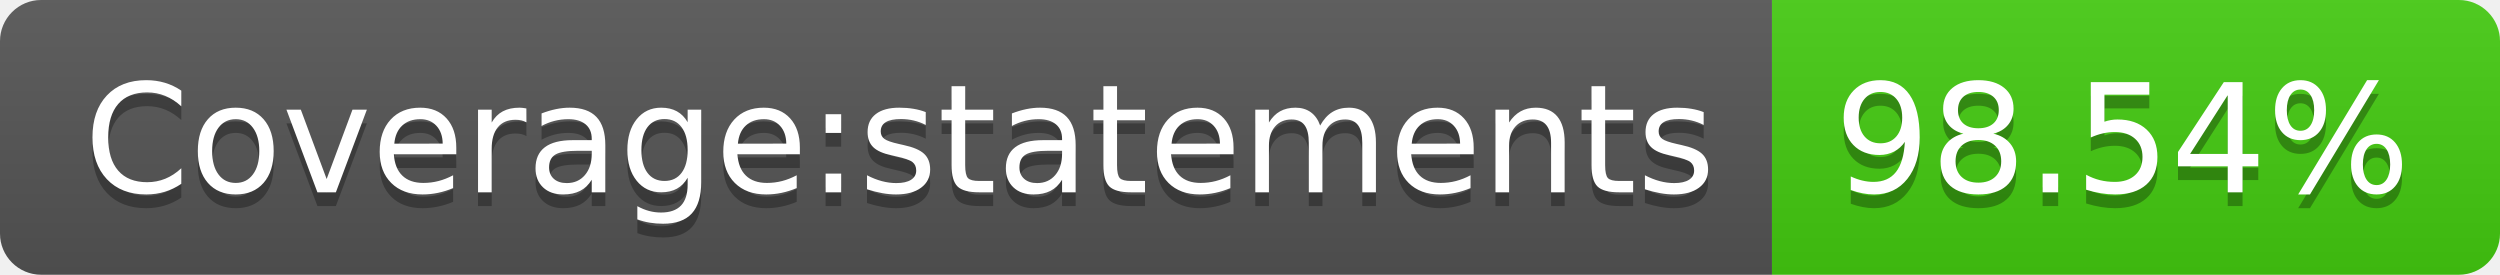
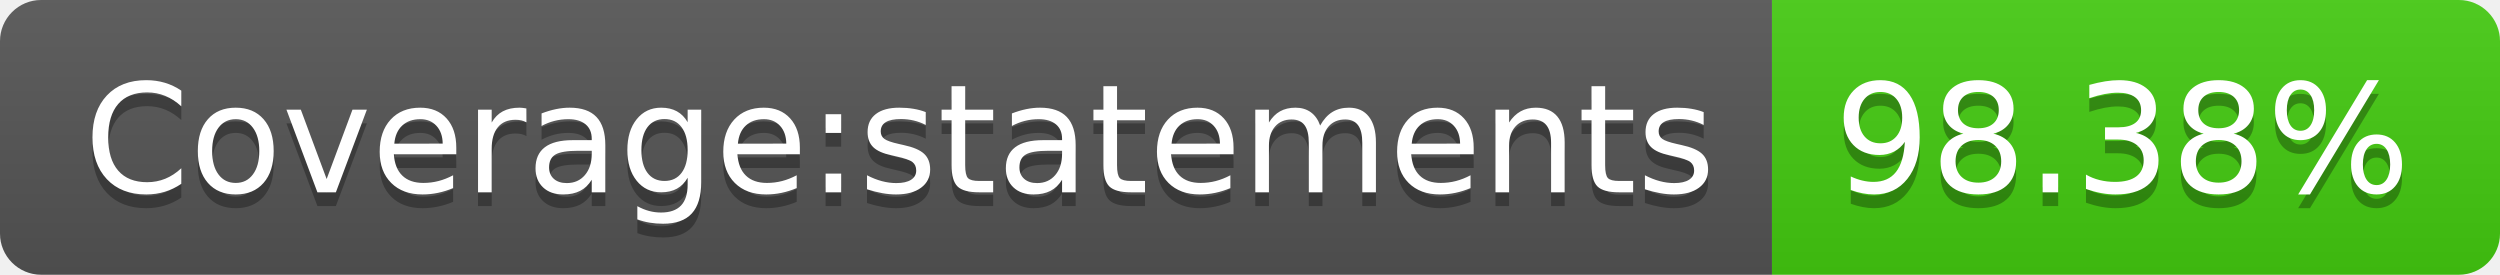
- <svg xmlns="http://www.w3.org/2000/svg" width="182" height="20" role="img" aria-label="Coverage:statements: 98.54%">
+ <svg xmlns="http://www.w3.org/2000/svg" width="182" height="20" role="img" aria-label="Coverage:statements: 98.38%">
  <linearGradient id="s" x2="0" y2="100%">
    <stop offset="0" stop-color="#bbb" stop-opacity=".1" />
    <stop offset="1" stop-opacity=".1" />
  </linearGradient>
  <clipPath id="r">
    <rect width="182" height="20" rx="3" fill="#fff" />
  </clipPath>
  <g clip-path="url(#r)">
    <rect width="129" height="20" fill="#555" />
    <rect x="129" width="53" height="20" fill="#4c1" />
    <rect width="182" height="20" fill="url(#s)" />
  </g>
  <g fill="#fff" text-anchor="middle" font-family="Verdana,Geneva,DejaVu Sans,sans-serif" text-rendering="geometricPrecision" font-size="110">
    <text aria-hidden="true" x="655" y="150" fill="#010101" fill-opacity=".3" transform="scale(.1)" textLength="1190">Coverage:statements</text>
    <text x="655" y="140" transform="scale(.1)" fill="#fff" textLength="1190">Coverage:statements</text>
-     <text aria-hidden="true" x="1545" y="150" fill="#010101" fill-opacity=".3" transform="scale(.1)" textLength="430">98.54%</text>
-     <text x="1545" y="140" transform="scale(.1)" fill="#fff" textLength="430">98.54%</text>
+     <text aria-hidden="true" x="1545" y="150" fill="#010101" fill-opacity=".3" transform="scale(.1)" textLength="430">98.38%</text>
+     <text x="1545" y="140" transform="scale(.1)" fill="#fff" textLength="430">98.38%</text>
  </g>
</svg>
